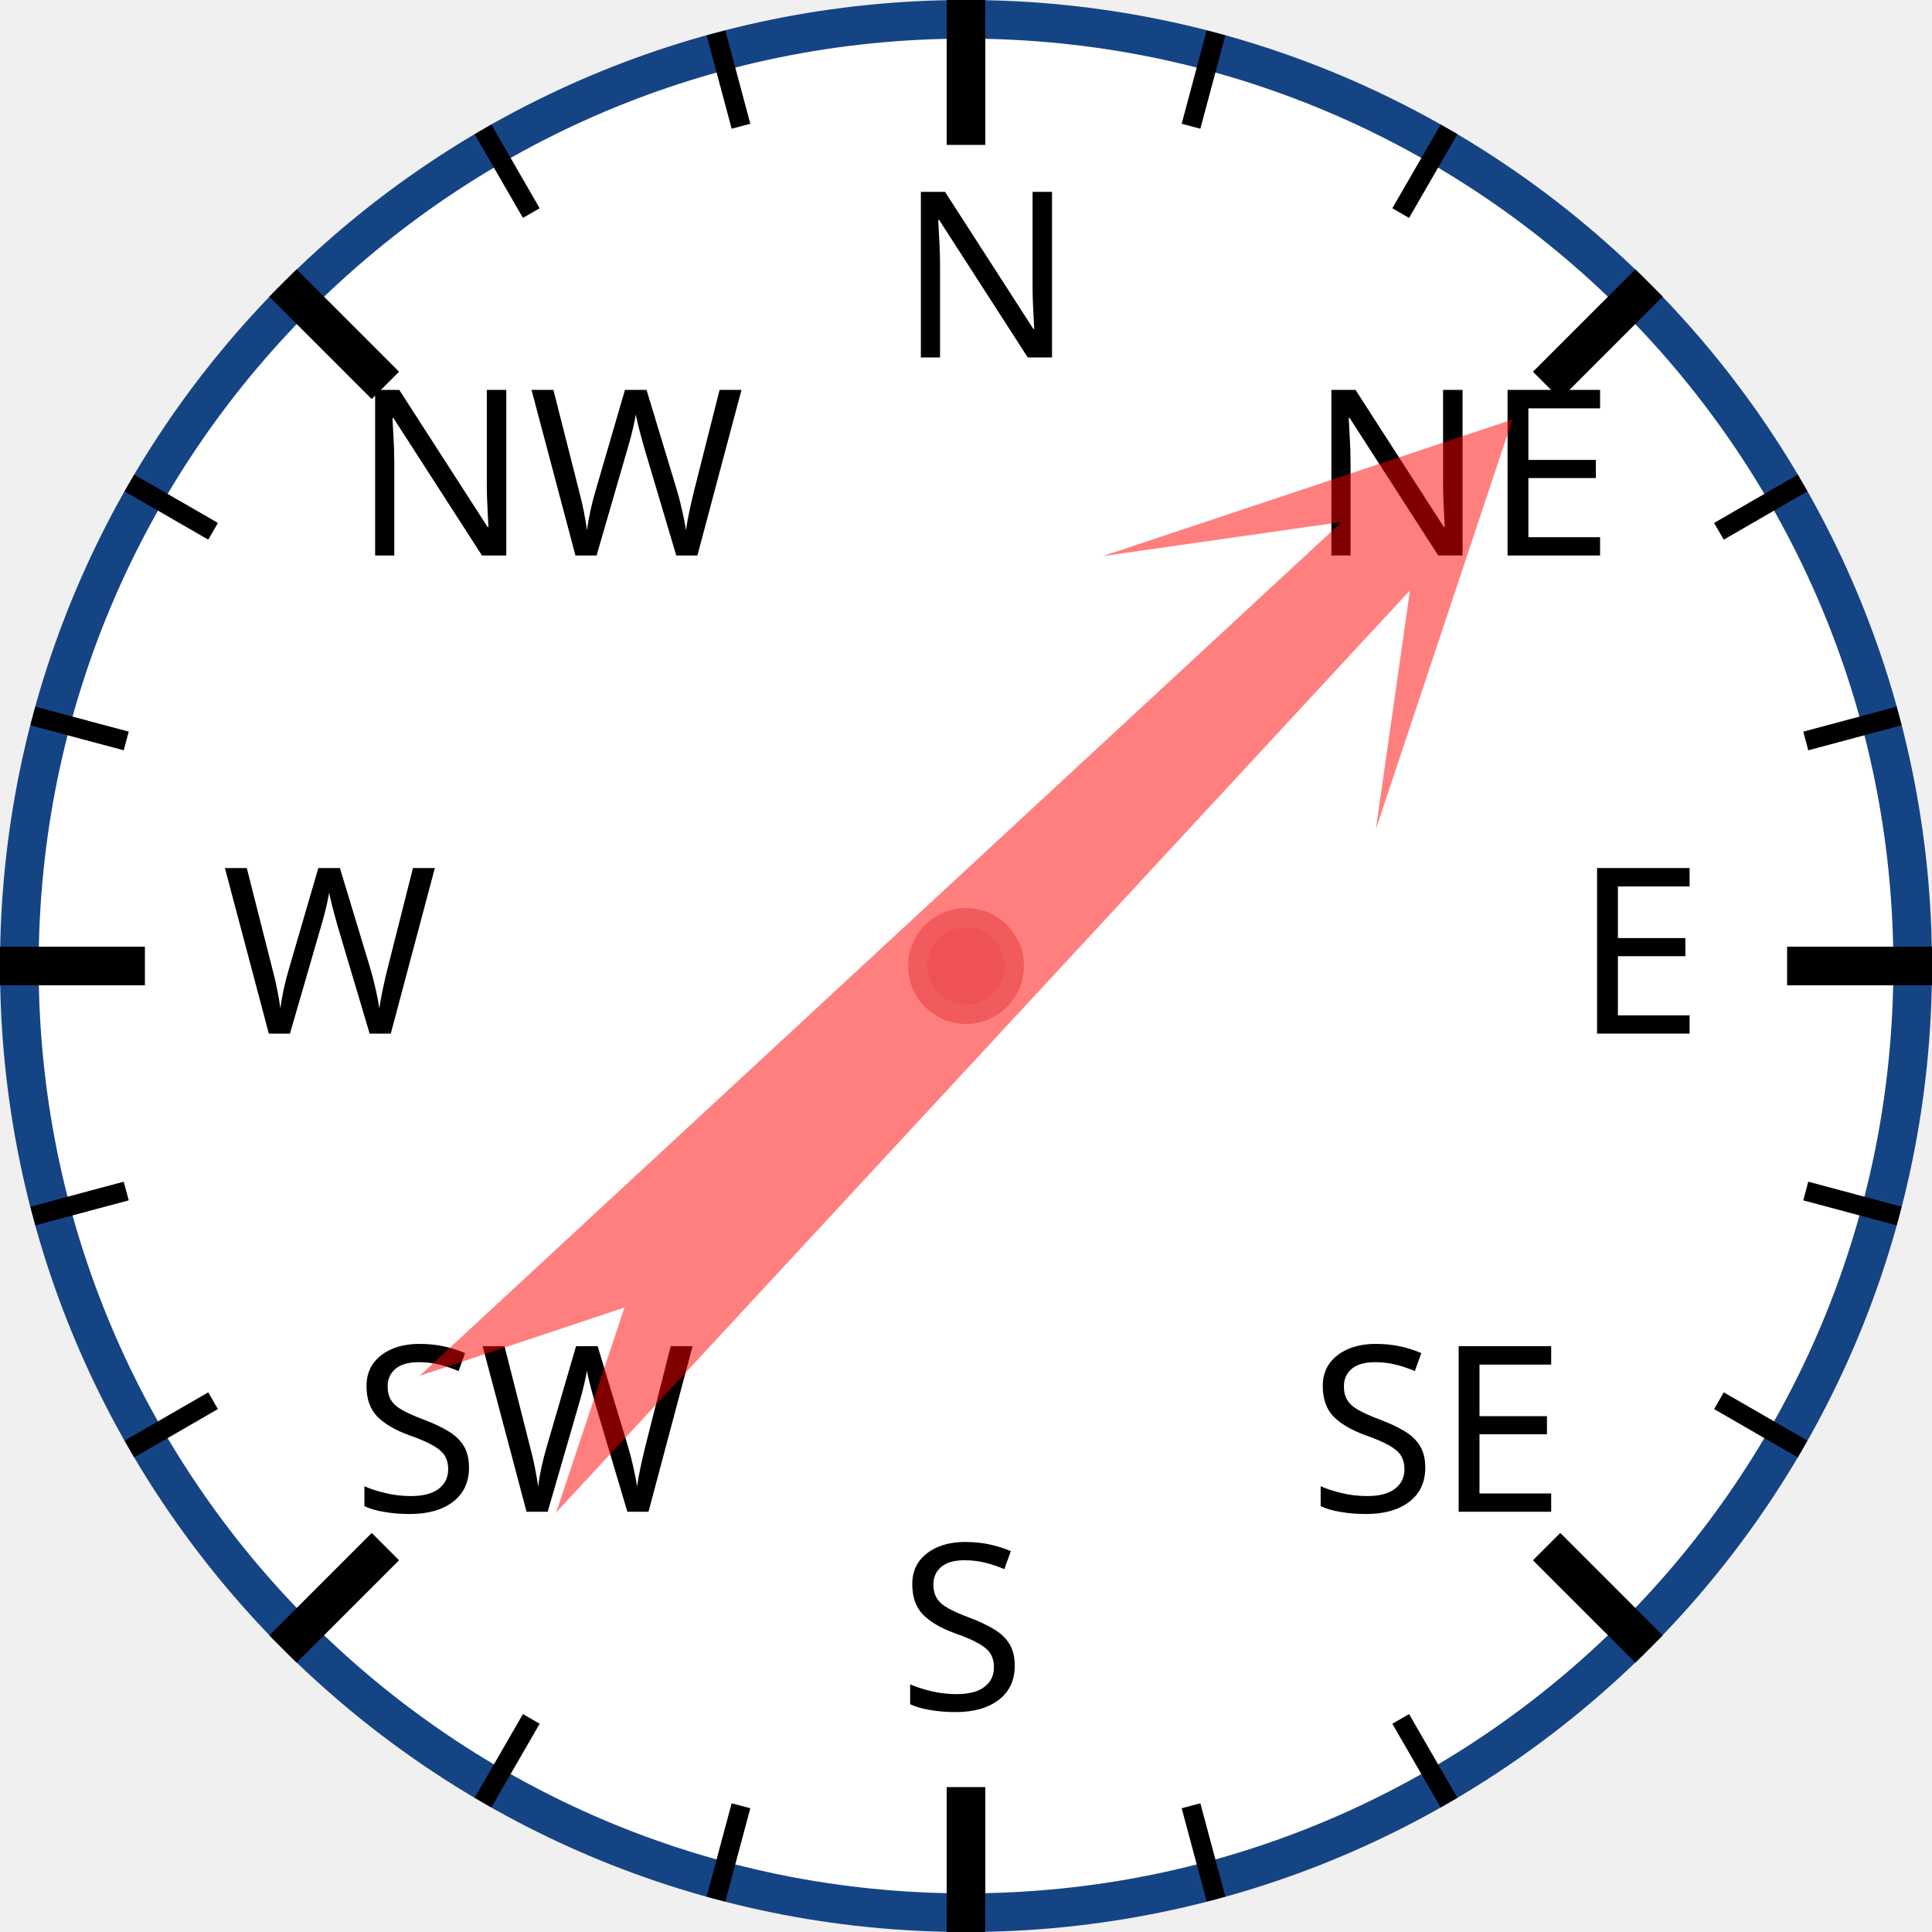
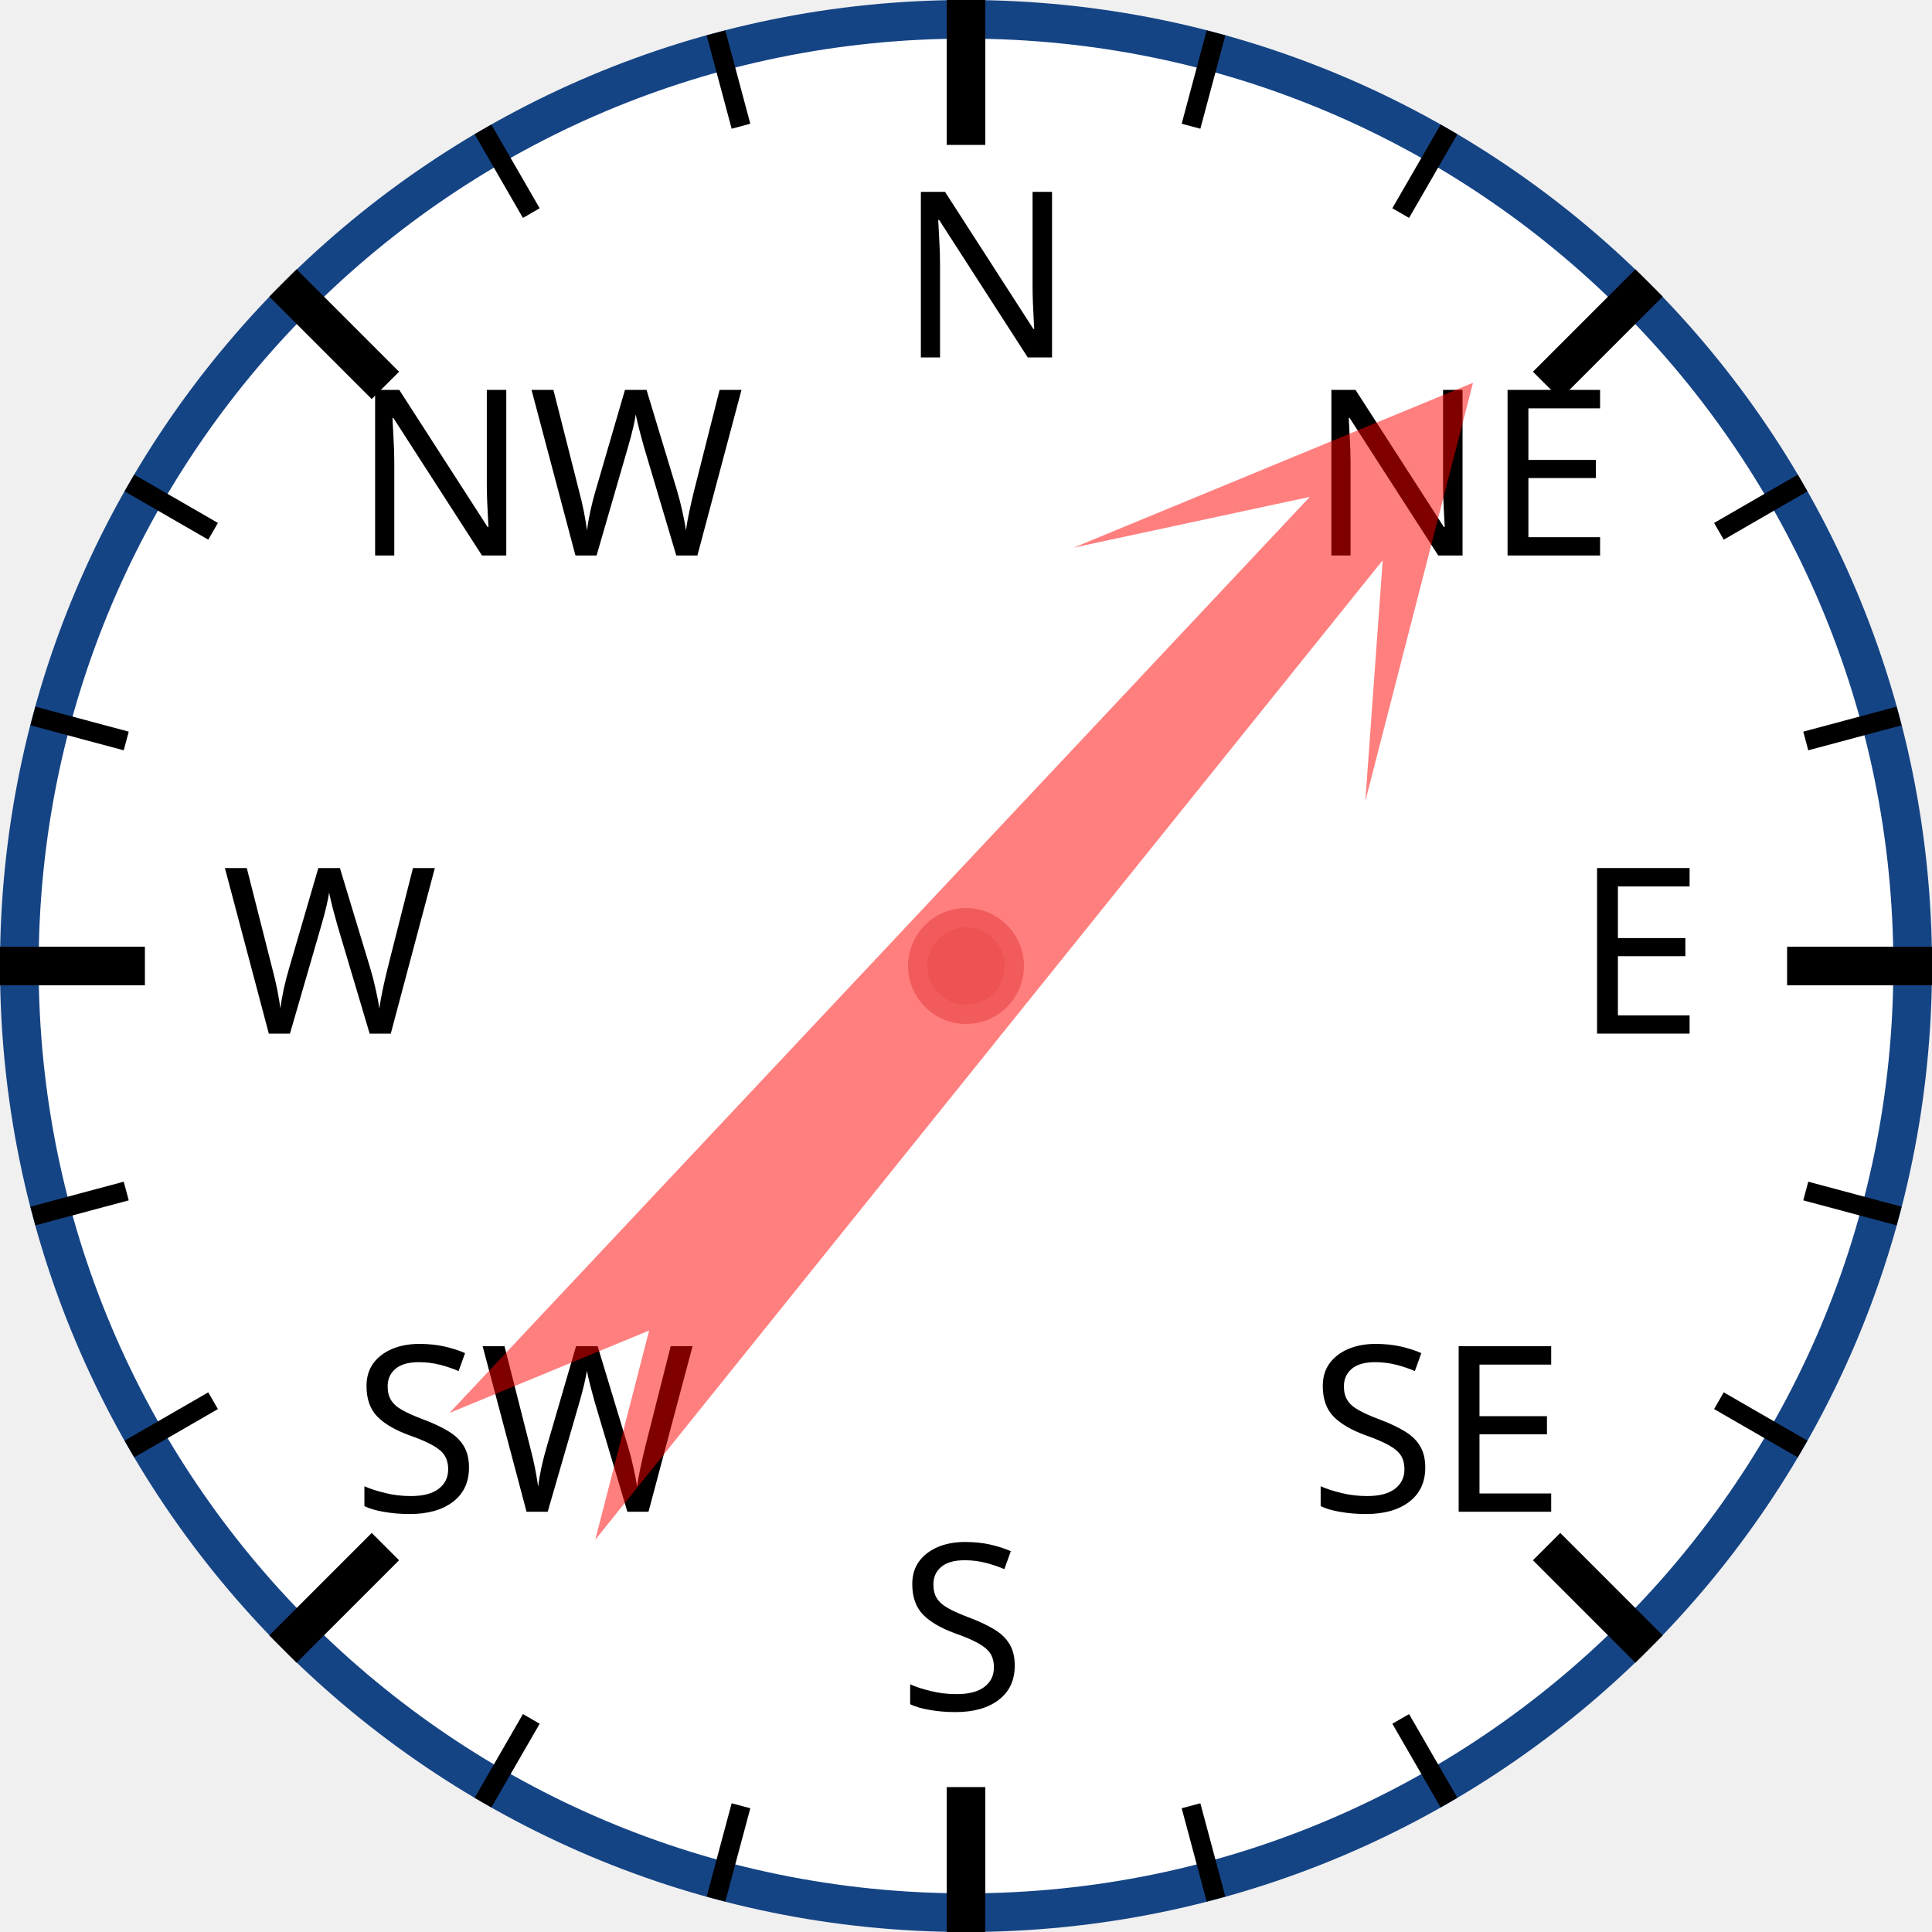
<svg xmlns="http://www.w3.org/2000/svg" width="120px" height="120px" viewBox="0 0 200 200">
  <circle cx="100" cy="100" r="98" style="fill: white; stroke: #154485; stroke-width: 4;" />
  <text x="93.0" y="37.0" style="font-family: sans-serif; font-size: 18pt;">N</text>
  <line x1="100.0" y1="0.0" x2="100.0" y2="15.0" style="stroke: black; stroke-width: 4;" />
  <line x1="74.118" y1="3.407" x2="76.706" y2="13.067" style="stroke: black; stroke-width: 2;" />
  <line x1="50" y1="13.397" x2="55" y2="22.058" style="stroke: black; stroke-width: 2;" />
  <text x="36.503" y="57.503" style="font-family: sans-serif; font-size: 18pt;">NW</text>
  <line x1="29.289" y1="29.289" x2="39.896" y2="39.896" style="stroke: black; stroke-width: 4;" />
  <line x1="13.397" y1="50" x2="22.058" y2="55" style="stroke: black; stroke-width: 2;" />
  <line x1="3.407" y1="74.118" x2="13.067" y2="76.706" style="stroke: black; stroke-width: 2;" />
  <text x="23.0" y="107.0" style="font-family: sans-serif; font-size: 18pt;">W</text>
  <line x1="0.0" y1="100.0" x2="15.0" y2="100.0" style="stroke: black; stroke-width: 4;" />
  <line x1="3.407" y1="125.882" x2="13.067" y2="123.294" style="stroke: black; stroke-width: 2;" />
  <line x1="13.397" y1="150" x2="22.058" y2="145" style="stroke: black; stroke-width: 2;" />
  <text x="36.503" y="156.497" style="font-family: sans-serif; font-size: 18pt;">SW</text>
  <line x1="29.289" y1="170.711" x2="39.896" y2="160.104" style="stroke: black; stroke-width: 4;" />
  <line x1="50" y1="186.603" x2="55" y2="177.942" style="stroke: black; stroke-width: 2;" />
  <line x1="74.118" y1="196.593" x2="76.706" y2="186.933" style="stroke: black; stroke-width: 2;" />
  <text x="93" y="177.0" style="font-family: sans-serif; font-size: 18pt;">S</text>
  <line x1="100" y1="200.0" x2="100" y2="185.0" style="stroke: black; stroke-width: 4;" />
  <line x1="125.882" y1="196.593" x2="123.294" y2="186.933" style="stroke: black; stroke-width: 2;" />
  <line x1="150.0" y1="186.603" x2="145.0" y2="177.942" style="stroke: black; stroke-width: 2;" />
  <text x="135.497" y="156.497" style="font-family: sans-serif; font-size: 18pt;">SE</text>
  <line x1="170.711" y1="170.711" x2="160.104" y2="160.104" style="stroke: black; stroke-width: 4;" />
  <line x1="186.603" y1="150" x2="177.942" y2="145" style="stroke: black; stroke-width: 2;" />
  <line x1="196.593" y1="125.882" x2="186.933" y2="123.294" style="stroke: black; stroke-width: 2;" />
  <text x="163.0" y="107" style="font-family: sans-serif; font-size: 18pt;">E</text>
  <line x1="200.0" y1="100" x2="185.0" y2="100" style="stroke: black; stroke-width: 4;" />
  <line x1="196.593" y1="74.118" x2="186.933" y2="76.706" style="stroke: black; stroke-width: 2;" />
  <line x1="186.603" y1="50" x2="177.942" y2="55" style="stroke: black; stroke-width: 2;" />
  <text x="135.497" y="57.503" style="font-family: sans-serif; font-size: 18pt;">NE</text>
  <line x1="170.711" y1="29.289" x2="160.104" y2="39.896" style="stroke: black; stroke-width: 4;" />
  <line x1="150" y1="13.397" x2="145" y2="22.058" style="stroke: black; stroke-width: 2;" />
  <line x1="125.882" y1="3.407" x2="123.294" y2="13.067" style="stroke: black; stroke-width: 2;" />
-   <polygon points="100 20 120 60 105 40 110 170 100 150 90 170 95 40 80 60" style="fill: red; fill-opacity: 0.5;" transform="rotate(45,100,100)" />
+   <polygon points="100 20 120 60 105 40 110 170 100 150 90 170 95 40 80 60" style="fill: red; fill-opacity: 0.5;" transform="rotate(41,100,100)" />
  <circle cx="100" cy="100" r="5" style="fill: #EE5252; stroke: #F25B5B; stroke-width: 2;" />
</svg>
